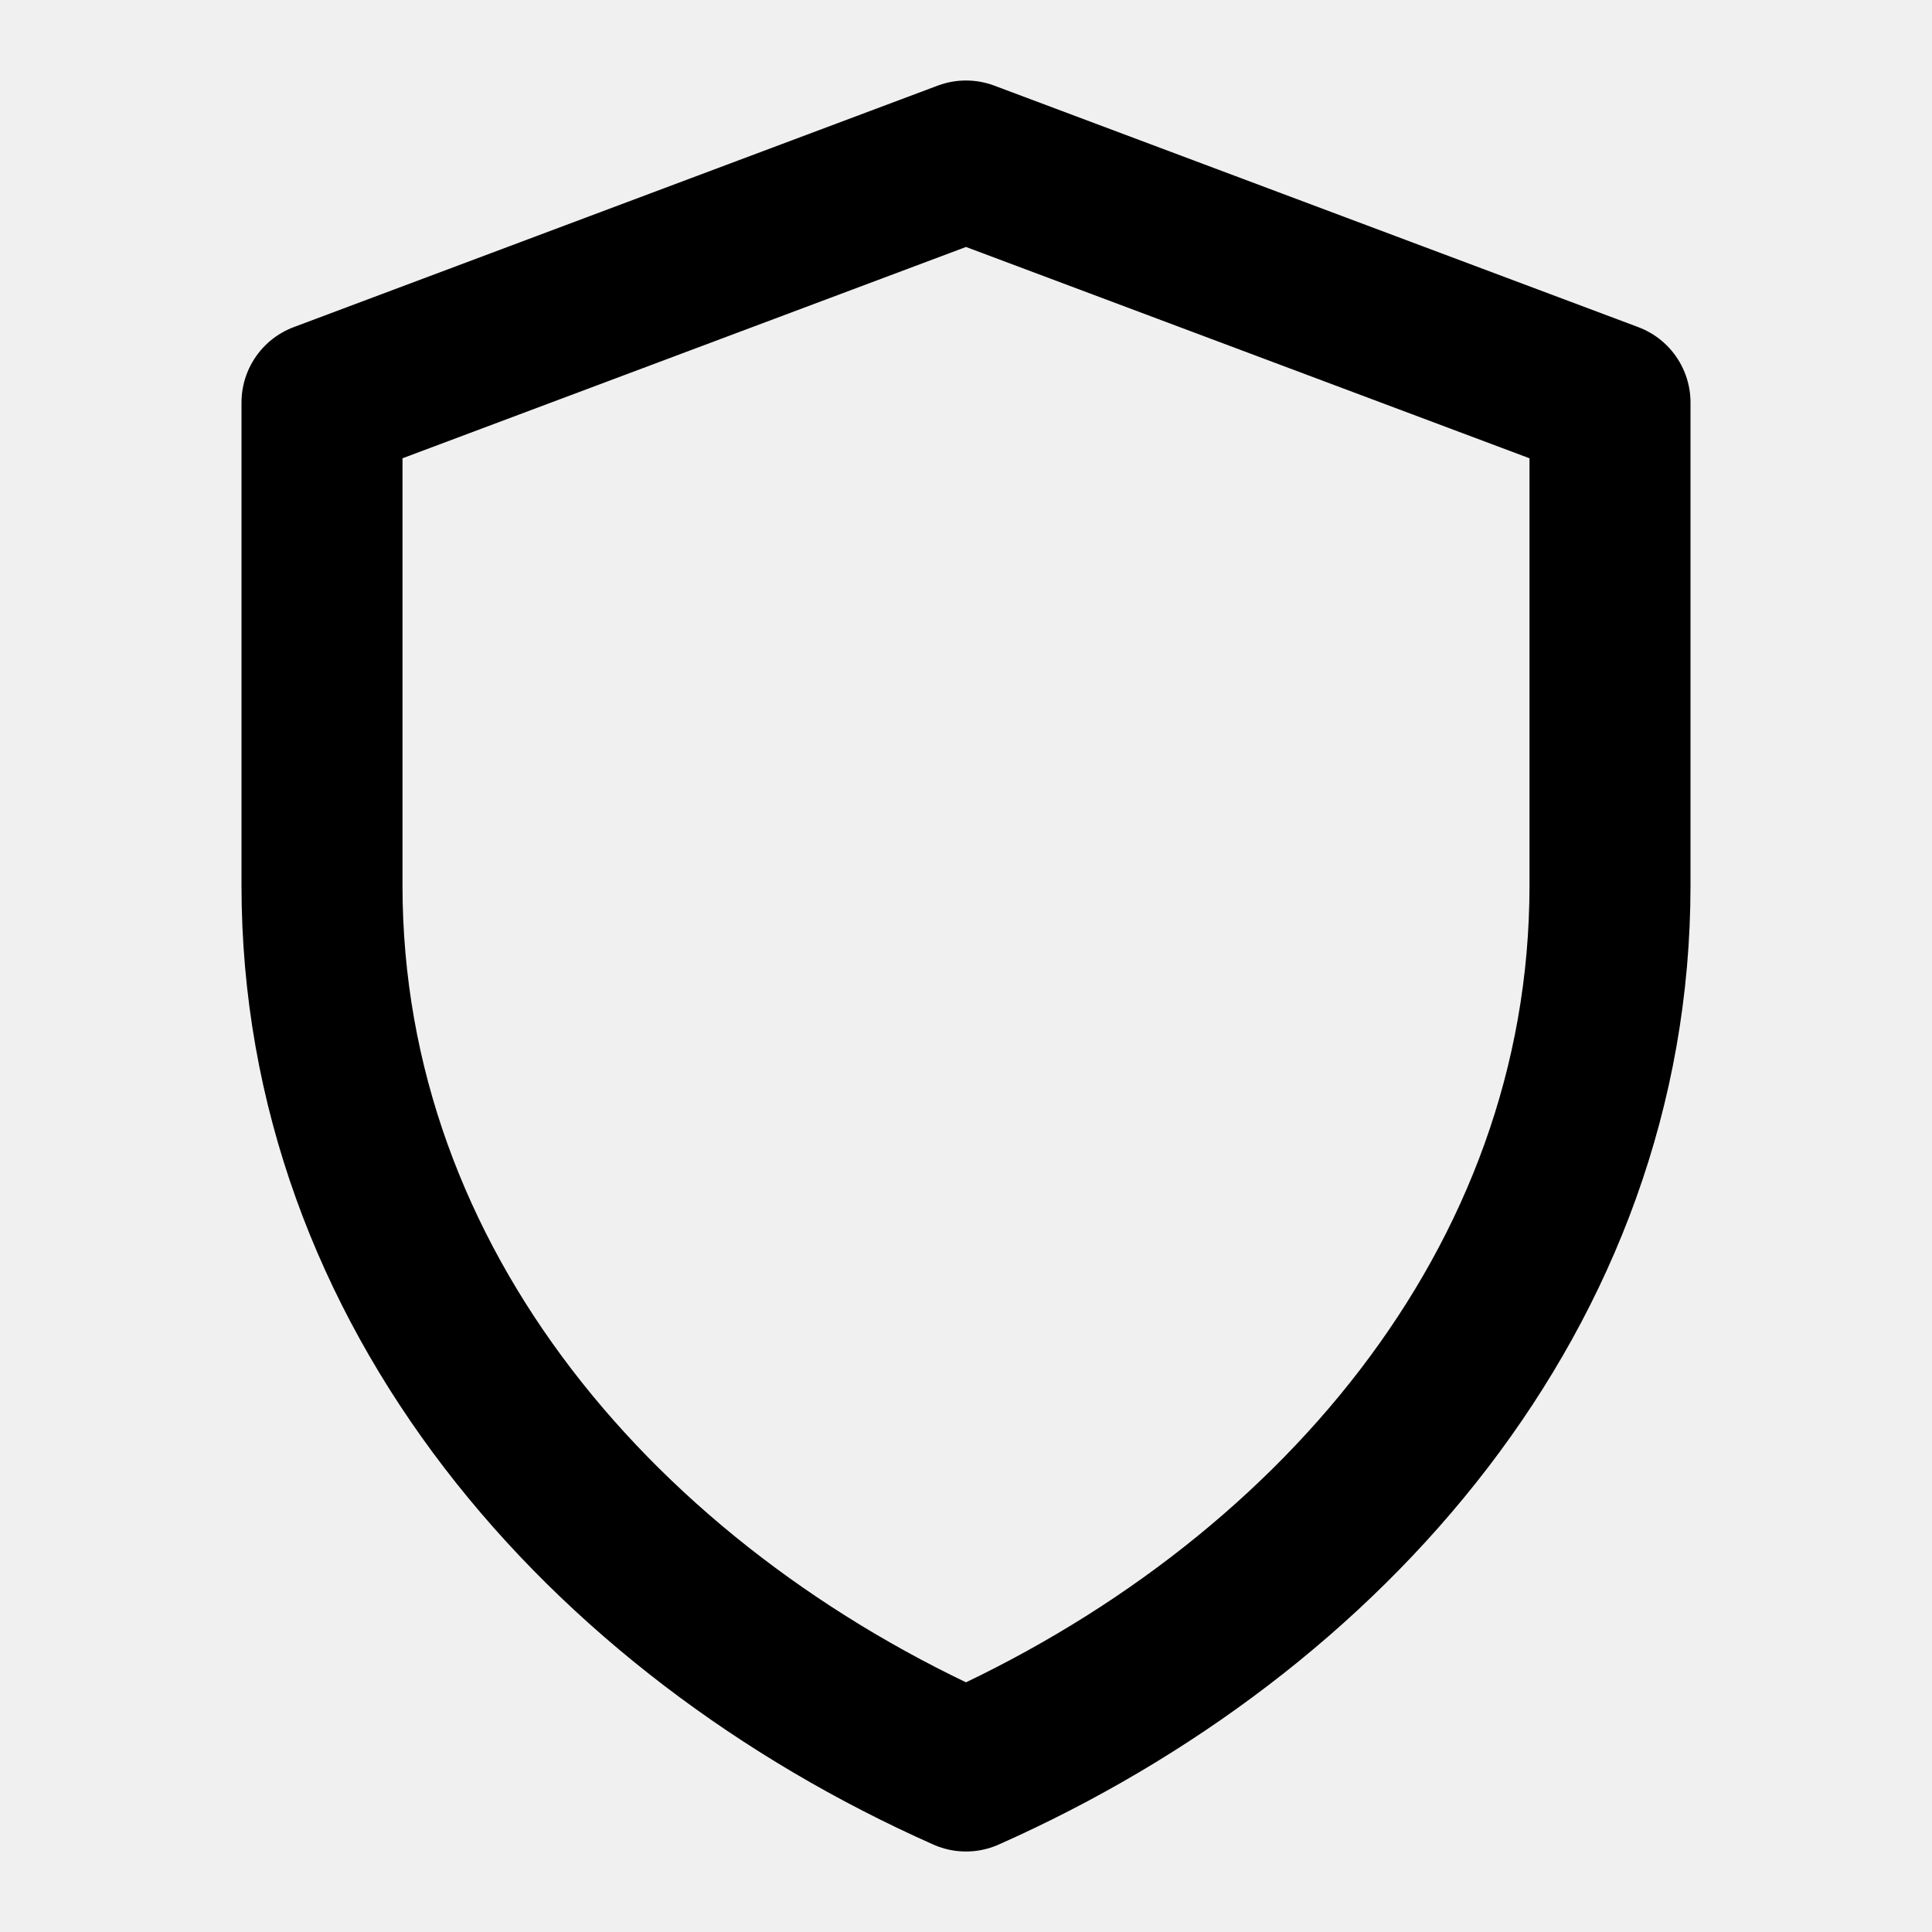
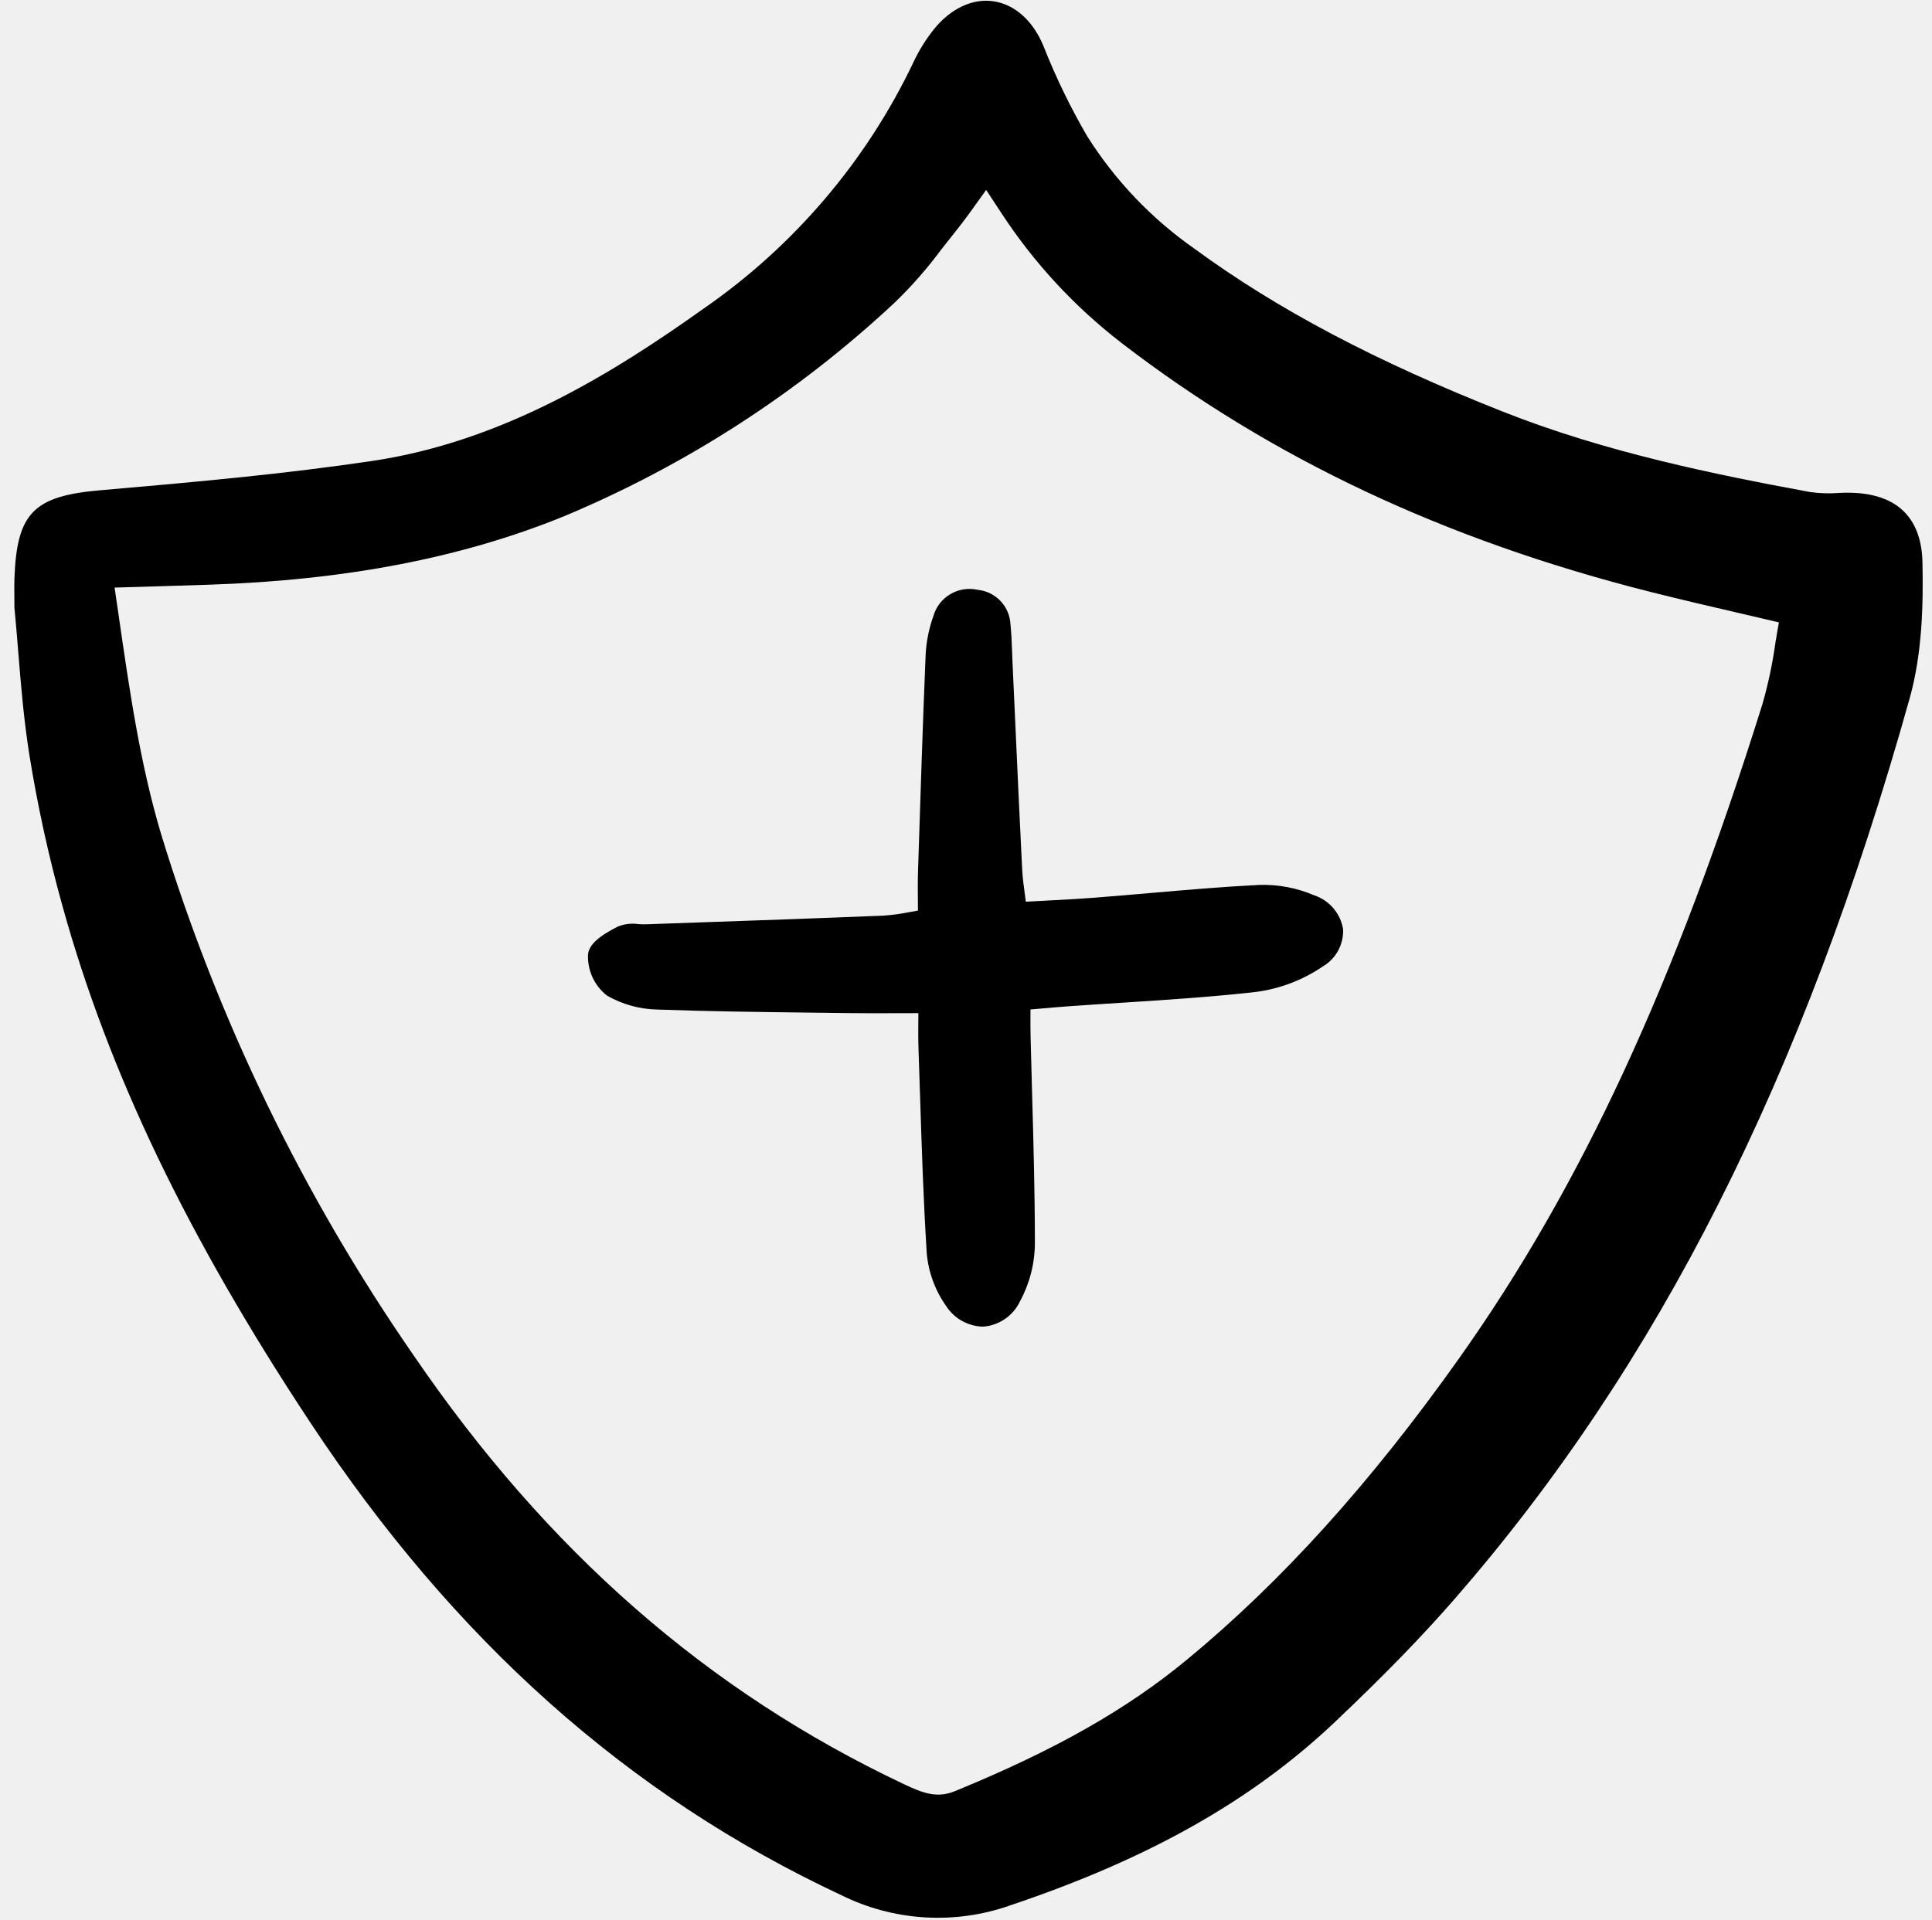
- <svg viewBox="0 0 24 24" fill="none" stroke="currentColor" stroke-width="2" stroke-linecap="round" stroke-linejoin="round">
-   <path d="M12 2 4 5v6c0 5 3.5 9 8 11 4.5-2 8-6 8-11V5z" />
+ <svg xmlns="http://www.w3.org/2000/svg" width="157" height="156" viewBox="0 0 157 156" fill="none">
+   <g clip-path="url(#clip0)">
+     <path d="M25.184 115.576C36.938 133.366 51.065 145.947 68.37 154.04C70.479 155.085 72.777 155.698 75.128 155.843C77.479 155.988 79.836 155.661 82.057 154.881C93.334 151.097 101.728 146.359 108.473 139.971C112.466 136.19 115.574 132.993 118.255 129.909C134.799 110.882 146.53 87.644 155.18 56.779C156.22 53.075 156.291 49.119 156.226 45.738C156.191 43.877 155.653 42.448 154.629 41.489C153.515 40.447 151.815 39.96 149.59 40.059L149.498 40.063C148.694 40.127 147.886 40.104 147.087 39.992C139.417 38.574 130.529 36.783 122.157 33.47C111.783 29.366 103.815 25.158 97.083 20.228C93.596 17.791 90.632 14.686 88.362 11.095C86.988 8.737 85.796 6.279 84.795 3.741C83.945 1.681 82.462 0.355 80.727 0.104C79.029 -0.144 77.267 0.682 75.9 2.369C75.243 3.19 74.686 4.085 74.24 5.036C70.415 13.076 64.543 19.979 57.21 25.061C49.839 30.312 40.87 35.893 30.228 37.469C23.173 38.513 16.321 39.142 8.097 39.854C2.727 40.32 1.369 41.718 1.175 46.978C1.158 47.423 1.162 47.868 1.166 48.406C1.166 48.68 1.171 48.978 1.171 49.312C1.171 49.334 1.171 49.355 1.171 49.377C1.281 50.501 1.374 51.657 1.47 52.833C1.695 55.603 1.928 58.464 2.38 61.316C3.05 65.482 3.953 69.608 5.085 73.673C8.837 87.184 15.221 100.499 25.184 115.576ZM9.311 47.759L11.536 47.695C13.4 47.638 15.193 47.584 16.985 47.525C28.124 47.158 37.569 45.334 45.861 41.951C55.794 37.791 64.901 31.898 72.754 24.55C74.119 23.225 75.373 21.791 76.504 20.262C76.855 19.814 77.205 19.366 77.561 18.925C78.276 18.042 78.941 17.113 79.646 16.122C79.806 15.898 79.97 15.669 80.137 15.437L81.337 17.262C83.983 21.323 87.296 24.912 91.14 27.877C103.345 37.266 117.4 43.883 134.105 48.107C136.499 48.711 138.899 49.269 141.438 49.858C142.454 50.094 143.491 50.335 144.558 50.586C144.455 51.154 144.363 51.727 144.267 52.3C144.035 53.958 143.687 55.599 143.227 57.209C136.084 80.024 128.483 96.426 118.58 110.392C111.404 120.513 104.17 128.526 96.466 134.889C91.548 138.952 85.734 142.249 77.617 145.579C76.138 146.187 75.004 145.749 73.443 145.011C57.508 137.478 44.481 126.083 33.619 110.174C24.632 97.192 17.71 82.906 13.099 67.822C11.395 62.115 10.549 56.28 9.654 50.102C9.54 49.325 9.426 48.544 9.311 47.759Z" fill="black" />
+     <path d="M49.326 80.923C50.583 81.646 52.005 82.036 53.456 82.057C57.551 82.206 61.716 82.256 65.741 82.305L68.796 82.343C70.135 82.362 71.474 82.359 72.975 82.352C73.504 82.352 74.054 82.349 74.631 82.349C74.631 82.548 74.631 82.743 74.626 82.931C74.619 83.73 74.613 84.485 74.639 85.229C74.682 86.484 74.724 87.74 74.764 88.996C74.899 93.203 75.039 97.555 75.308 101.832C75.436 103.376 75.975 104.857 76.868 106.126C77.183 106.626 77.616 107.042 78.129 107.338C78.641 107.635 79.219 107.803 79.811 107.829C79.864 107.829 79.918 107.829 79.972 107.824C80.589 107.764 81.18 107.545 81.687 107.191C82.195 106.838 82.603 106.36 82.871 105.804C83.661 104.356 84.083 102.738 84.098 101.091C84.098 97.061 83.986 92.969 83.875 89.011C83.832 87.388 83.789 85.764 83.745 84.142C83.732 83.582 83.736 83.022 83.739 82.408V82.05L84.403 81.993C85.221 81.92 85.951 81.855 86.678 81.802C88.163 81.695 89.649 81.6 91.135 81.504C94.697 81.275 98.382 81.038 101.994 80.633C103.96 80.387 105.837 79.678 107.474 78.567C108.004 78.26 108.44 77.814 108.735 77.278C109.029 76.741 109.171 76.135 109.144 75.525C109.042 74.897 108.77 74.308 108.356 73.824C107.943 73.339 107.405 72.975 106.799 72.772C105.386 72.166 103.856 71.877 102.318 71.926C99.373 72.075 96.39 72.333 93.504 72.583C92.006 72.713 90.508 72.842 89.009 72.959C87.595 73.067 86.202 73.143 84.727 73.218L83.362 73.291C83.335 73.077 83.306 72.872 83.28 72.674C83.181 71.94 83.095 71.306 83.065 70.683C82.862 66.589 82.669 62.493 82.488 58.396L82.276 53.767C82.263 53.486 82.254 53.205 82.244 52.926C82.218 52.214 82.192 51.479 82.114 50.749C82.082 50.04 81.795 49.367 81.306 48.851C80.816 48.335 80.157 48.012 79.449 47.94C78.687 47.77 77.889 47.897 77.219 48.296C76.549 48.695 76.058 49.334 75.848 50.083C75.491 51.078 75.28 52.119 75.222 53.174C74.989 58.76 74.806 64.438 74.63 69.931L74.602 70.764C74.576 71.586 74.583 72.409 74.59 73.278C74.59 73.519 74.594 73.763 74.595 74.013C74.362 74.053 74.137 74.094 73.917 74.133C73.209 74.279 72.493 74.376 71.772 74.425C66.882 74.625 61.907 74.798 57.097 74.965L52.453 75.128C52.266 75.134 52.068 75.121 51.872 75.11C51.307 75.029 50.731 75.099 50.203 75.312C48.601 76.121 47.855 76.821 47.785 77.584C47.758 78.222 47.883 78.858 48.151 79.438C48.419 80.019 48.822 80.528 49.326 80.923Z" fill="black" />
+   </g>
+   <defs>
+     <clipPath id="clip0">
+       <rect width="156" height="156" fill="white" transform="translate(0.777344)" />
+     </clipPath>
+   </defs>
</svg>
